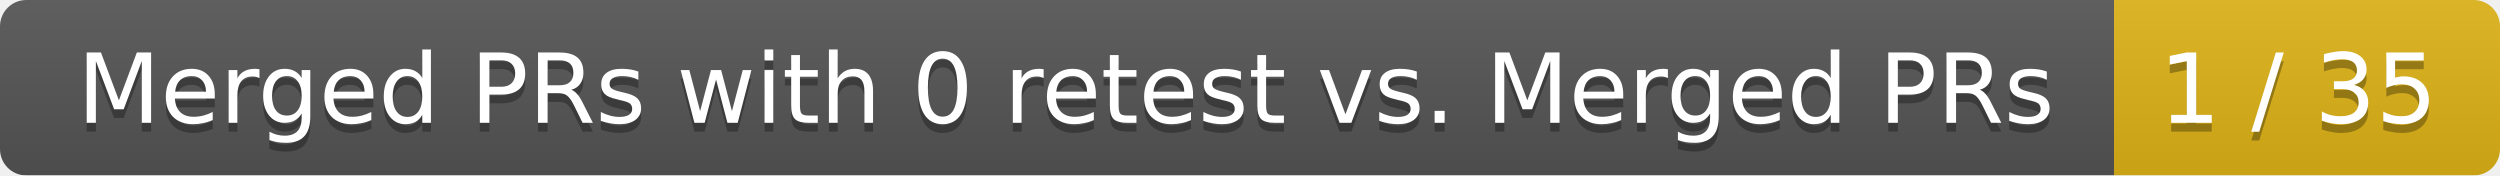
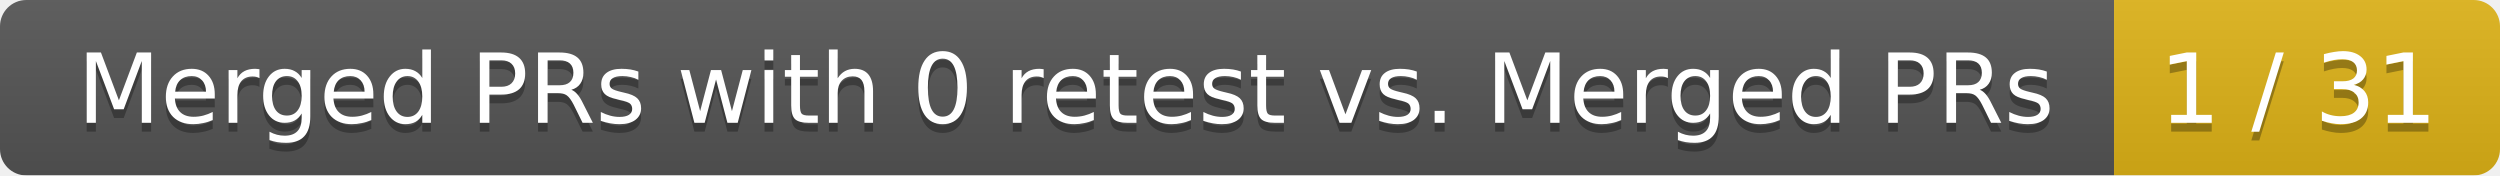
<svg xmlns="http://www.w3.org/2000/svg" width="285" height="20">
  <linearGradient id="smooth" x2="0" y2="100%">
    <stop offset="0" stop-color="#bbb" stop-opacity=".1" />
    <stop offset="1" stop-opacity=".1" />
  </linearGradient>
  <mask id="round">
    <rect width="285" height="20" rx="3" fill="#fff" />
  </mask>
  <g mask="url(#round)">
    <rect width="241" height="20" fill="#555" />
    <rect x="241" width="44" height="20" fill="#dfb317" />
    <rect width="285" height="20" fill="url(#smooth)" />
  </g>
  <g fill="#fff" text-anchor="middle" font-family="DejaVu Sans,Verdana,Geneva,sans-serif" font-size="11">
    <text x="121.5" y="15" fill="#010101" fill-opacity=".3">Merged PRs with 0 retest vs. Merged PRs</text>
    <text x="121.5" y="14">Merged PRs with 0 retest vs. Merged PRs</text>
-     <text x="262" y="15" fill="#010101" fill-opacity=".3">1 / 35</text>
-     <text x="262" y="14">1 / 35</text>
+     <text x="262" y="15" fill="#010101" fill-opacity=".3">1 / 31</text>
+     <text x="262" y="14">1 / 31</text>
  </g>
</svg>
